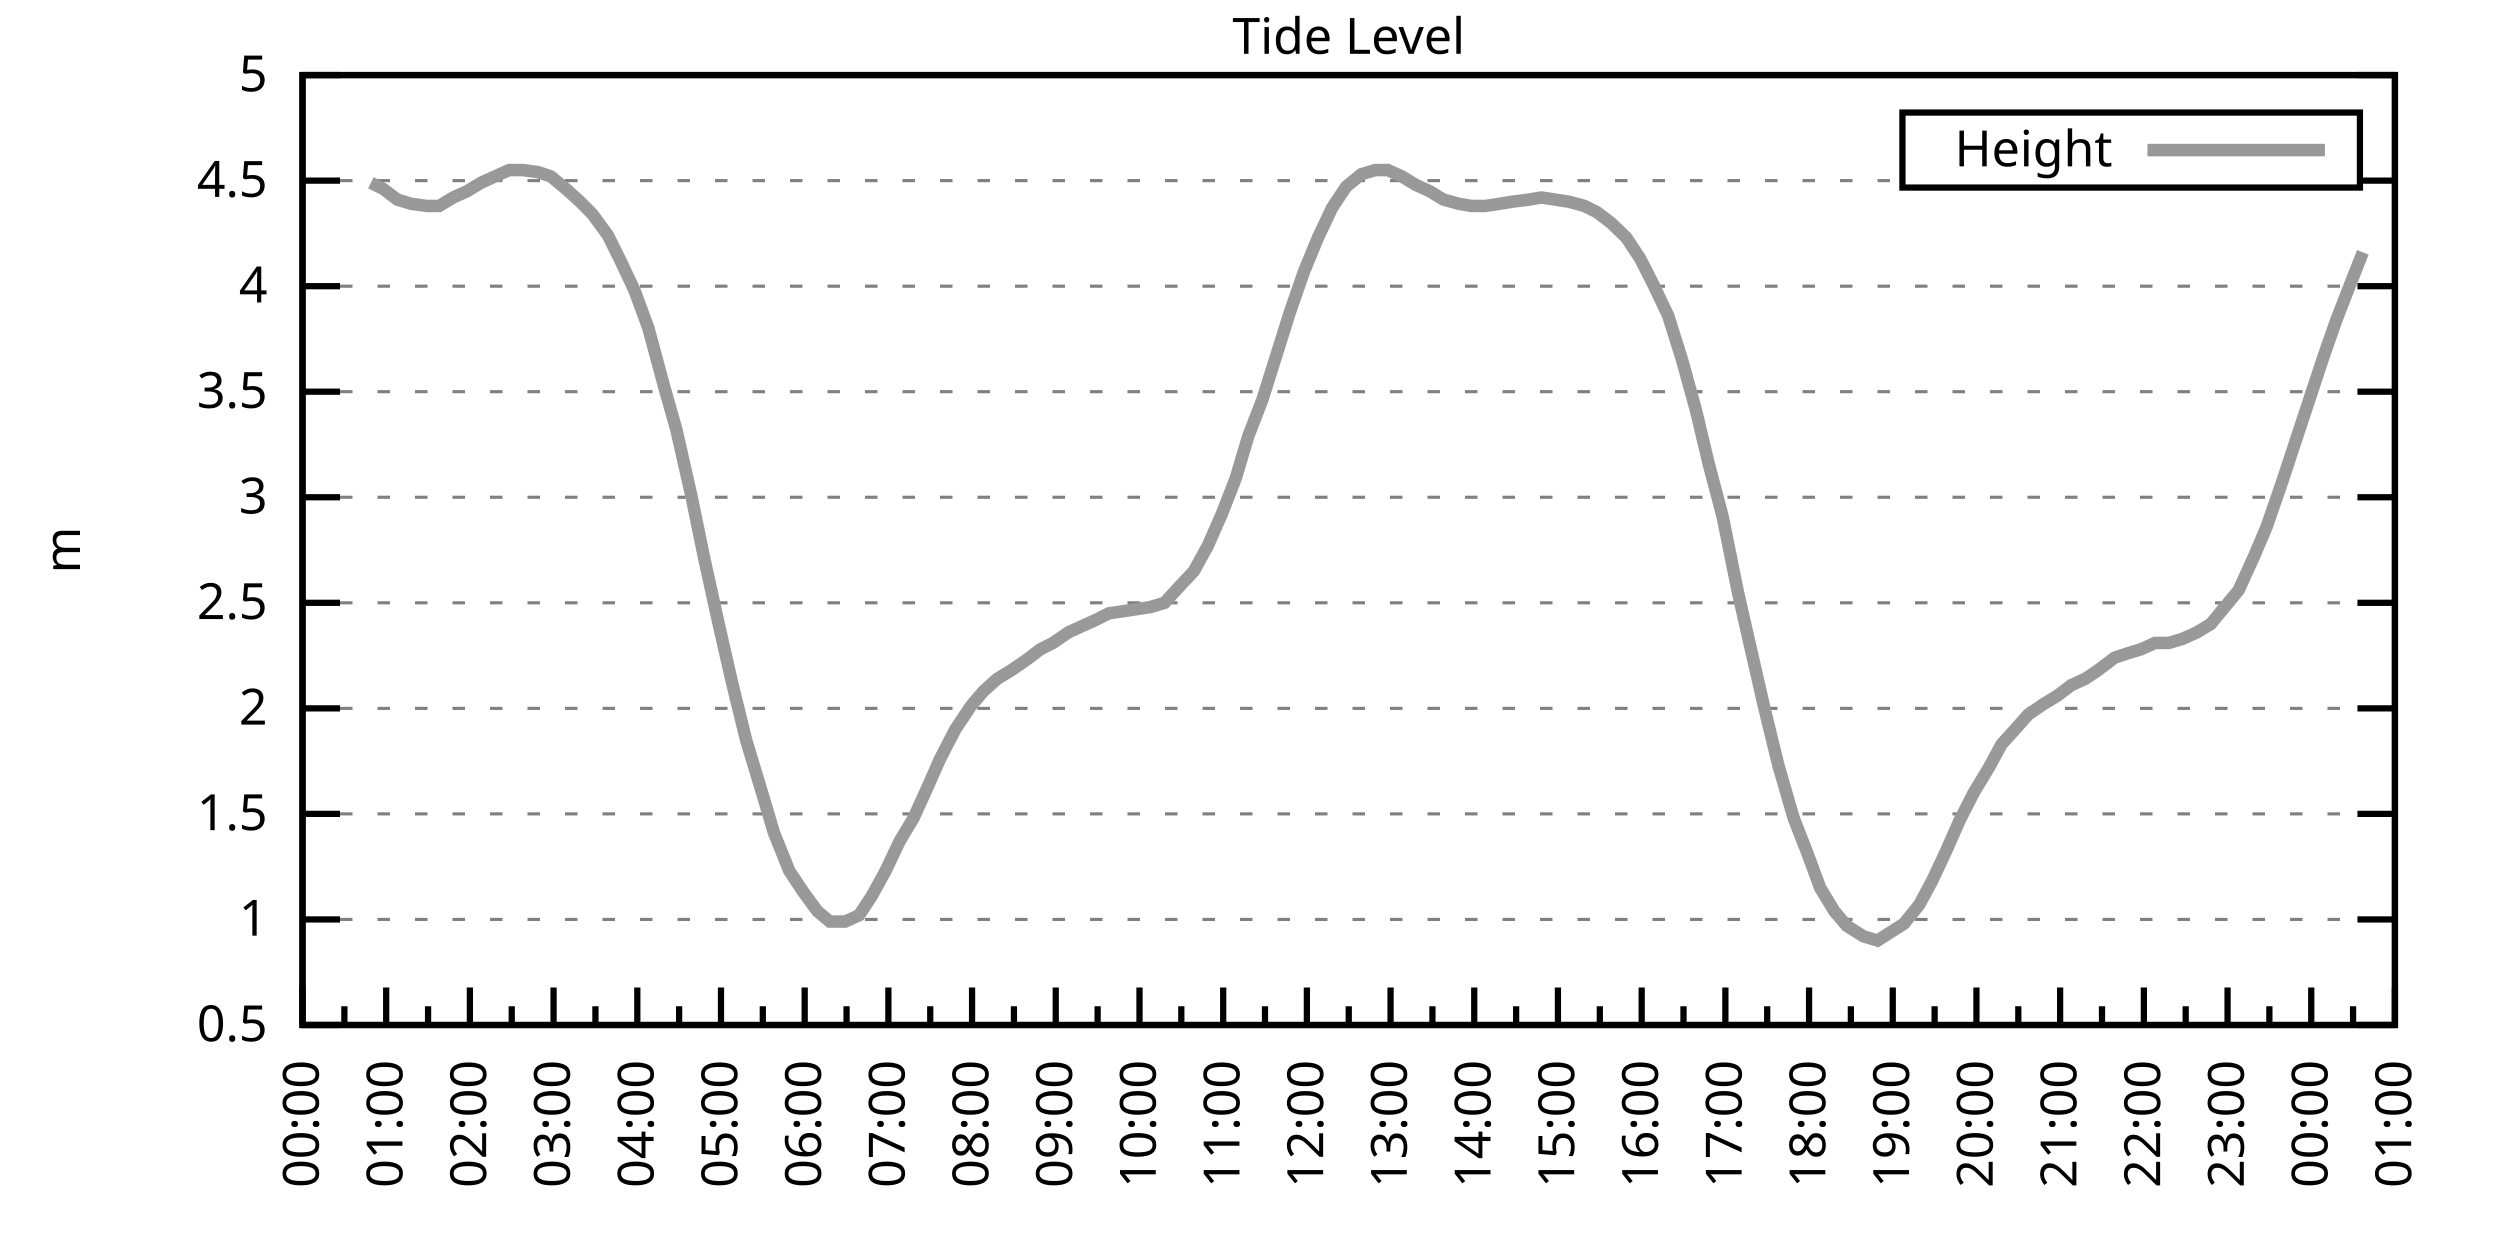
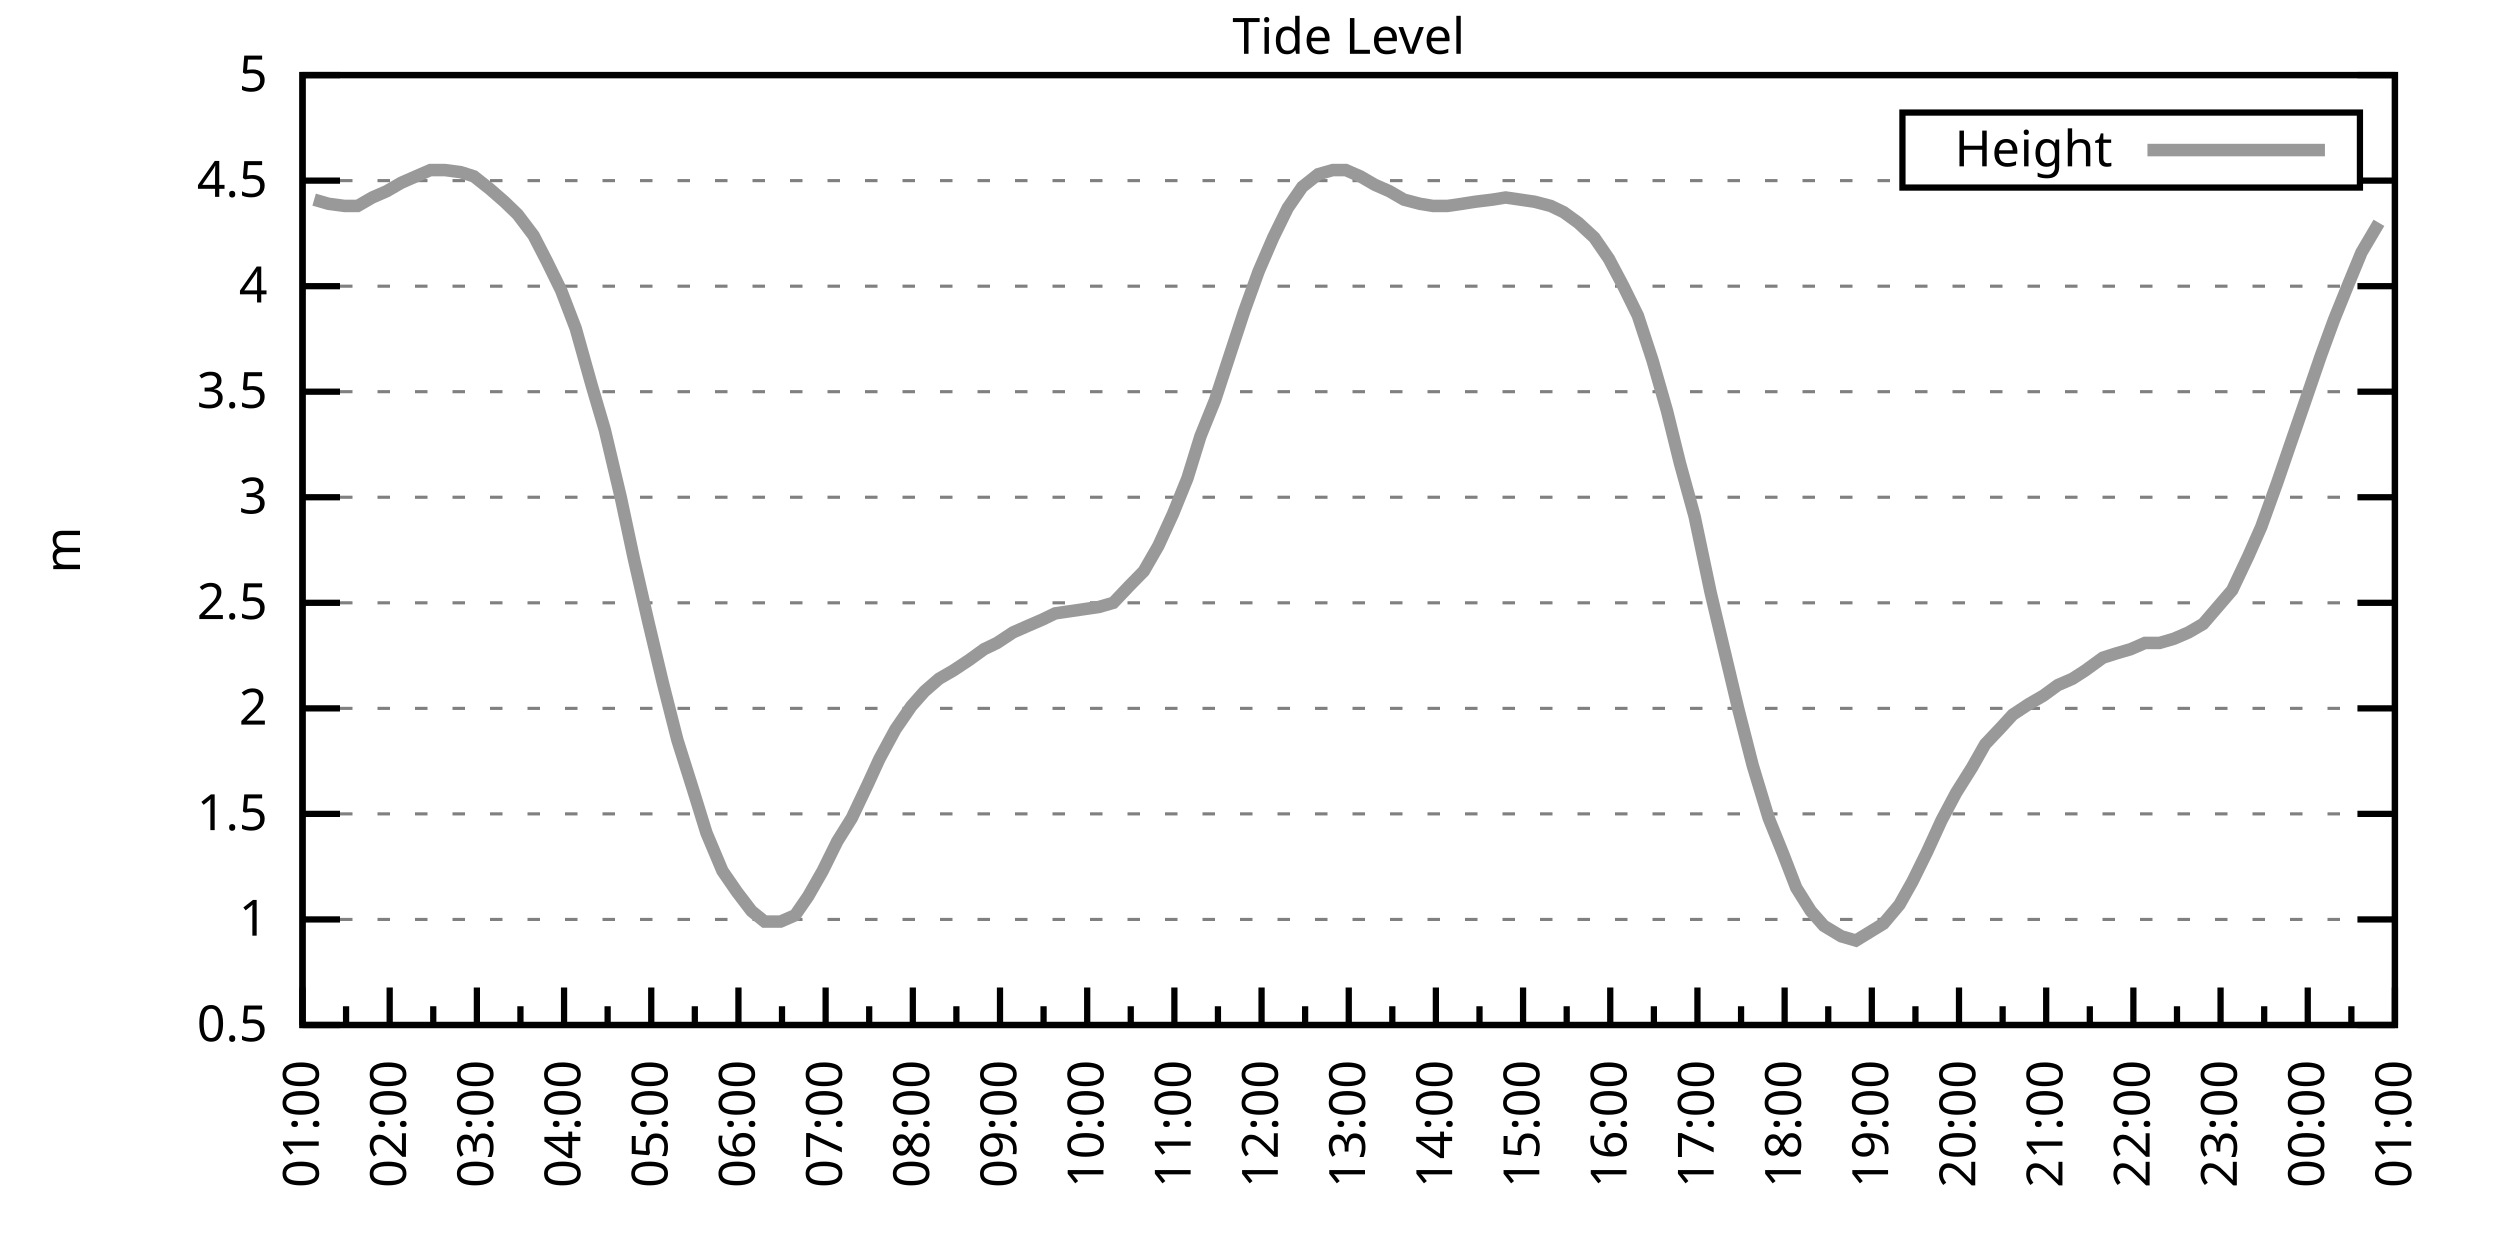
<svg xmlns="http://www.w3.org/2000/svg" xmlns:xlink="http://www.w3.org/1999/xlink" width="400" height="200" viewBox="0 0 400 200">
  <g id="gnuplot_canvas">
    <rect x="0" y="0" width="400" height="200" fill="none" />
    <defs>
      <circle id="gpDot" r="0.5" stroke-width="0.5" stroke="currentColor" />
      <path id="gpPt0" stroke-width="0.333" stroke="currentColor" d="M-1,0 h2 M0,-1 v2" />
      <path id="gpPt1" stroke-width="0.333" stroke="currentColor" d="M-1,-1 L1,1 M1,-1 L-1,1" />
      <path id="gpPt2" stroke-width="0.333" stroke="currentColor" d="M-1,0 L1,0 M0,-1 L0,1 M-1,-1 L1,1 M-1,1 L1,-1" />
      <rect id="gpPt3" stroke-width="0.333" stroke="currentColor" x="-1" y="-1" width="2" height="2" />
      <rect id="gpPt4" stroke-width="0.333" stroke="currentColor" fill="currentColor" x="-1" y="-1" width="2" height="2" />
      <circle id="gpPt5" stroke-width="0.333" stroke="currentColor" cx="0" cy="0" r="1" />
      <use xlink:href="#gpPt5" id="gpPt6" fill="currentColor" stroke="none" />
      <path id="gpPt7" stroke-width="0.333" stroke="currentColor" d="M0,-1.33 L-1.33,0.67 L1.33,0.67 z" />
      <use xlink:href="#gpPt7" id="gpPt8" fill="currentColor" stroke="none" />
      <use xlink:href="#gpPt7" id="gpPt9" stroke="currentColor" transform="rotate(180)" />
      <use xlink:href="#gpPt9" id="gpPt10" fill="currentColor" stroke="none" />
      <use xlink:href="#gpPt3" id="gpPt11" stroke="currentColor" transform="rotate(45)" />
      <use xlink:href="#gpPt11" id="gpPt12" fill="currentColor" stroke="none" />
      <path id="gpPt13" stroke-width="0.333" stroke="currentColor" d="M0,1.330 L1.265,0.411 L0.782,-1.067 L-0.782,-1.076 L-1.265,0.411 z" />
      <use xlink:href="#gpPt13" id="gpPt14" fill="currentColor" stroke="none" />
      <filter id="textbox" filterUnits="objectBoundingBox" x="0" y="0" height="1" width="1">
        <feFlood flood-color="white" flood-opacity="1" result="bgnd" />
        <feComposite in="SourceGraphic" in2="bgnd" operator="atop" />
      </filter>
      <filter id="greybox" filterUnits="objectBoundingBox" x="0" y="0" height="1" width="1">
        <feFlood flood-color="lightgrey" flood-opacity="1" result="grey" />
        <feComposite in="SourceGraphic" in2="grey" operator="atop" />
      </filter>
    </defs>
    <g fill="none" color="white" stroke="currentColor" stroke-width="1.00" stroke-linecap="butt" stroke-linejoin="miter">
</g>
    <g fill="none" color="black" stroke="currentColor" stroke-width="1.00" stroke-linecap="butt" stroke-linejoin="miter">
      <g stroke="none" shape-rendering="crispEdges">
        <polygon fill="rgb(255, 255, 255)" points="48.40,164.00 383.18,164.00 383.18,12.02 48.40,12.02 " />
      </g>
    </g>
    <g fill="none" color="black" stroke="currentColor" stroke-width="1.00" stroke-linecap="butt" stroke-linejoin="miter">
</g>
    <g fill="none" color="black" stroke="black" stroke-width="0.50" stroke-linecap="butt" stroke-linejoin="miter">
</g>
    <g fill="none" color="gray" stroke="currentColor" stroke-width="0.50" stroke-linecap="butt" stroke-linejoin="miter">
      <path stroke="gray" stroke-dasharray="2,4" class="gridline" d="M48.40,164.00 L383.19,164.00  " />
    </g>
    <g fill="none" color="gray" stroke="gray" stroke-width="1.00" stroke-linecap="butt" stroke-linejoin="miter">
</g>
    <g fill="none" color="black" stroke="currentColor" stroke-width="1.00" stroke-linecap="butt" stroke-linejoin="miter">
      <path stroke="black" d="M48.40,164.00 L54.40,164.00 M383.19,164.00 L377.19,164.00  " />
      <g transform="translate(42.80,166.60)" stroke="none" fill="black" font-family="Sans" font-size="8.00" text-anchor="end">
        <text>
          <tspan font-family="Sans"> 0.5</tspan>
        </text>
      </g>
    </g>
    <g fill="none" color="black" stroke="currentColor" stroke-width="1.00" stroke-linecap="butt" stroke-linejoin="miter">
</g>
    <g fill="none" color="black" stroke="black" stroke-width="0.50" stroke-linecap="butt" stroke-linejoin="miter">
</g>
    <g fill="none" color="gray" stroke="currentColor" stroke-width="0.50" stroke-linecap="butt" stroke-linejoin="miter">
      <path stroke="gray" stroke-dasharray="2,4" class="gridline" d="M48.40,147.11 L383.19,147.11  " />
    </g>
    <g fill="none" color="gray" stroke="gray" stroke-width="1.00" stroke-linecap="butt" stroke-linejoin="miter">
</g>
    <g fill="none" color="black" stroke="currentColor" stroke-width="1.00" stroke-linecap="butt" stroke-linejoin="miter">
      <path stroke="black" d="M48.40,147.11 L54.40,147.11 M383.19,147.11 L377.19,147.11  " />
      <g transform="translate(42.80,149.71)" stroke="none" fill="black" font-family="Sans" font-size="8.00" text-anchor="end">
        <text>
          <tspan font-family="Sans"> 1</tspan>
        </text>
      </g>
    </g>
    <g fill="none" color="black" stroke="currentColor" stroke-width="1.00" stroke-linecap="butt" stroke-linejoin="miter">
</g>
    <g fill="none" color="black" stroke="black" stroke-width="0.50" stroke-linecap="butt" stroke-linejoin="miter">
</g>
    <g fill="none" color="gray" stroke="currentColor" stroke-width="0.50" stroke-linecap="butt" stroke-linejoin="miter">
      <path stroke="gray" stroke-dasharray="2,4" class="gridline" d="M48.40,130.22 L383.19,130.22  " />
    </g>
    <g fill="none" color="gray" stroke="gray" stroke-width="1.00" stroke-linecap="butt" stroke-linejoin="miter">
</g>
    <g fill="none" color="black" stroke="currentColor" stroke-width="1.00" stroke-linecap="butt" stroke-linejoin="miter">
      <path stroke="black" d="M48.40,130.22 L54.40,130.22 M383.19,130.22 L377.19,130.22  " />
      <g transform="translate(42.80,132.82)" stroke="none" fill="black" font-family="Sans" font-size="8.00" text-anchor="end">
        <text>
          <tspan font-family="Sans"> 1.5</tspan>
        </text>
      </g>
    </g>
    <g fill="none" color="black" stroke="currentColor" stroke-width="1.00" stroke-linecap="butt" stroke-linejoin="miter">
</g>
    <g fill="none" color="black" stroke="black" stroke-width="0.50" stroke-linecap="butt" stroke-linejoin="miter">
</g>
    <g fill="none" color="gray" stroke="currentColor" stroke-width="0.50" stroke-linecap="butt" stroke-linejoin="miter">
      <path stroke="gray" stroke-dasharray="2,4" class="gridline" d="M48.40,113.34 L383.19,113.34  " />
    </g>
    <g fill="none" color="gray" stroke="gray" stroke-width="1.00" stroke-linecap="butt" stroke-linejoin="miter">
</g>
    <g fill="none" color="black" stroke="currentColor" stroke-width="1.00" stroke-linecap="butt" stroke-linejoin="miter">
      <path stroke="black" d="M48.40,113.34 L54.40,113.34 M383.19,113.34 L377.19,113.34  " />
      <g transform="translate(42.80,115.94)" stroke="none" fill="black" font-family="Sans" font-size="8.00" text-anchor="end">
        <text>
          <tspan font-family="Sans"> 2</tspan>
        </text>
      </g>
    </g>
    <g fill="none" color="black" stroke="currentColor" stroke-width="1.00" stroke-linecap="butt" stroke-linejoin="miter">
</g>
    <g fill="none" color="black" stroke="black" stroke-width="0.50" stroke-linecap="butt" stroke-linejoin="miter">
</g>
    <g fill="none" color="gray" stroke="currentColor" stroke-width="0.50" stroke-linecap="butt" stroke-linejoin="miter">
      <path stroke="gray" stroke-dasharray="2,4" class="gridline" d="M48.40,96.45 L383.19,96.45  " />
    </g>
    <g fill="none" color="gray" stroke="gray" stroke-width="1.00" stroke-linecap="butt" stroke-linejoin="miter">
</g>
    <g fill="none" color="black" stroke="currentColor" stroke-width="1.00" stroke-linecap="butt" stroke-linejoin="miter">
      <path stroke="black" d="M48.40,96.45 L54.40,96.45 M383.19,96.45 L377.19,96.45  " />
      <g transform="translate(42.80,99.05)" stroke="none" fill="black" font-family="Sans" font-size="8.00" text-anchor="end">
        <text>
          <tspan font-family="Sans"> 2.5</tspan>
        </text>
      </g>
    </g>
    <g fill="none" color="black" stroke="currentColor" stroke-width="1.00" stroke-linecap="butt" stroke-linejoin="miter">
</g>
    <g fill="none" color="black" stroke="black" stroke-width="0.50" stroke-linecap="butt" stroke-linejoin="miter">
</g>
    <g fill="none" color="gray" stroke="currentColor" stroke-width="0.50" stroke-linecap="butt" stroke-linejoin="miter">
      <path stroke="gray" stroke-dasharray="2,4" class="gridline" d="M48.40,79.56 L383.19,79.56  " />
    </g>
    <g fill="none" color="gray" stroke="gray" stroke-width="1.00" stroke-linecap="butt" stroke-linejoin="miter">
</g>
    <g fill="none" color="black" stroke="currentColor" stroke-width="1.00" stroke-linecap="butt" stroke-linejoin="miter">
      <path stroke="black" d="M48.40,79.56 L54.40,79.56 M383.19,79.56 L377.19,79.56  " />
      <g transform="translate(42.80,82.16)" stroke="none" fill="black" font-family="Sans" font-size="8.00" text-anchor="end">
        <text>
          <tspan font-family="Sans"> 3</tspan>
        </text>
      </g>
    </g>
    <g fill="none" color="black" stroke="currentColor" stroke-width="1.00" stroke-linecap="butt" stroke-linejoin="miter">
</g>
    <g fill="none" color="black" stroke="black" stroke-width="0.50" stroke-linecap="butt" stroke-linejoin="miter">
</g>
    <g fill="none" color="gray" stroke="currentColor" stroke-width="0.50" stroke-linecap="butt" stroke-linejoin="miter">
      <path stroke="gray" stroke-dasharray="2,4" class="gridline" d="M48.40,62.67 L383.19,62.67  " />
    </g>
    <g fill="none" color="gray" stroke="gray" stroke-width="1.00" stroke-linecap="butt" stroke-linejoin="miter">
</g>
    <g fill="none" color="black" stroke="currentColor" stroke-width="1.00" stroke-linecap="butt" stroke-linejoin="miter">
      <path stroke="black" d="M48.40,62.67 L54.40,62.67 M383.19,62.67 L377.19,62.67  " />
      <g transform="translate(42.80,65.27)" stroke="none" fill="black" font-family="Sans" font-size="8.00" text-anchor="end">
        <text>
          <tspan font-family="Sans"> 3.5</tspan>
        </text>
      </g>
    </g>
    <g fill="none" color="black" stroke="currentColor" stroke-width="1.00" stroke-linecap="butt" stroke-linejoin="miter">
</g>
    <g fill="none" color="black" stroke="black" stroke-width="0.50" stroke-linecap="butt" stroke-linejoin="miter">
</g>
    <g fill="none" color="gray" stroke="currentColor" stroke-width="0.50" stroke-linecap="butt" stroke-linejoin="miter">
      <path stroke="gray" stroke-dasharray="2,4" class="gridline" d="M48.40,45.79 L383.19,45.79  " />
    </g>
    <g fill="none" color="gray" stroke="gray" stroke-width="1.00" stroke-linecap="butt" stroke-linejoin="miter">
</g>
    <g fill="none" color="black" stroke="currentColor" stroke-width="1.00" stroke-linecap="butt" stroke-linejoin="miter">
      <path stroke="black" d="M48.40,45.79 L54.40,45.79 M383.19,45.79 L377.19,45.79  " />
      <g transform="translate(42.80,48.39)" stroke="none" fill="black" font-family="Sans" font-size="8.00" text-anchor="end">
        <text>
          <tspan font-family="Sans"> 4</tspan>
        </text>
      </g>
    </g>
    <g fill="none" color="black" stroke="currentColor" stroke-width="1.00" stroke-linecap="butt" stroke-linejoin="miter">
</g>
    <g fill="none" color="black" stroke="black" stroke-width="0.50" stroke-linecap="butt" stroke-linejoin="miter">
</g>
    <g fill="none" color="gray" stroke="currentColor" stroke-width="0.50" stroke-linecap="butt" stroke-linejoin="miter">
      <path stroke="gray" stroke-dasharray="2,4" class="gridline" d="M48.40,28.90 L304.39,28.90 M377.59,28.90 L383.19,28.90  " />
    </g>
    <g fill="none" color="gray" stroke="gray" stroke-width="1.00" stroke-linecap="butt" stroke-linejoin="miter">
</g>
    <g fill="none" color="black" stroke="currentColor" stroke-width="1.00" stroke-linecap="butt" stroke-linejoin="miter">
      <path stroke="black" d="M48.40,28.90 L54.40,28.90 M383.19,28.90 L377.19,28.90  " />
      <g transform="translate(42.80,31.50)" stroke="none" fill="black" font-family="Sans" font-size="8.00" text-anchor="end">
        <text>
          <tspan font-family="Sans"> 4.5</tspan>
        </text>
      </g>
    </g>
    <g fill="none" color="black" stroke="currentColor" stroke-width="1.00" stroke-linecap="butt" stroke-linejoin="miter">
</g>
    <g fill="none" color="black" stroke="black" stroke-width="0.50" stroke-linecap="butt" stroke-linejoin="miter">
</g>
    <g fill="none" color="gray" stroke="currentColor" stroke-width="0.50" stroke-linecap="butt" stroke-linejoin="miter">
      <path stroke="gray" stroke-dasharray="2,4" class="gridline" d="M48.40,12.01 L383.19,12.01  " />
    </g>
    <g fill="none" color="gray" stroke="gray" stroke-width="1.00" stroke-linecap="butt" stroke-linejoin="miter">
</g>
    <g fill="none" color="black" stroke="currentColor" stroke-width="1.00" stroke-linecap="butt" stroke-linejoin="miter">
      <path stroke="black" d="M48.40,12.01 L54.40,12.01 M383.19,12.01 L377.19,12.01  " />
      <g transform="translate(42.80,14.61)" stroke="none" fill="black" font-family="Sans" font-size="8.00" text-anchor="end">
        <text>
          <tspan font-family="Sans"> 5</tspan>
        </text>
      </g>
    </g>
    <g fill="none" color="black" stroke="currentColor" stroke-width="1.00" stroke-linecap="butt" stroke-linejoin="miter">
      <path stroke="black" d="M48.40,164.00 L48.40,158.00  " />
      <g transform="translate(51.00,169.60) rotate(270)" stroke="none" fill="black" font-family="Sans" font-size="8.00" text-anchor="end">
        <text>
+           <tspan font-family="Sans">01:00</tspan>
+         </text>
+       </g>
+     </g>
+     <g fill="none" color="black" stroke="currentColor" stroke-width="1.00" stroke-linecap="butt" stroke-linejoin="miter">
+       <path stroke="black" d="M55.37,164.00 L55.37,161.00 M62.35,164.00 L62.35,158.00  " />
+       <g transform="translate(64.95,169.60) rotate(270)" stroke="none" fill="black" font-family="Sans" font-size="8.00" text-anchor="end">
+         <text>
+           <tspan font-family="Sans">02:00</tspan>
+         </text>
+       </g>
+     </g>
+     <g fill="none" color="black" stroke="currentColor" stroke-width="1.00" stroke-linecap="butt" stroke-linejoin="miter">
+       <path stroke="black" d="M69.32,164.00 L69.32,161.00 M76.30,164.00 L76.30,158.00  " />
+       <g transform="translate(78.90,169.60) rotate(270)" stroke="none" fill="black" font-family="Sans" font-size="8.00" text-anchor="end">
+         <text>
+           <tspan font-family="Sans">03:00</tspan>
+         </text>
+       </g>
+     </g>
+     <g fill="none" color="black" stroke="currentColor" stroke-width="1.00" stroke-linecap="butt" stroke-linejoin="miter">
+       <path stroke="black" d="M83.27,164.00 L83.27,161.00 M90.25,164.00 L90.25,158.00  " />
+       <g transform="translate(92.85,169.60) rotate(270)" stroke="none" fill="black" font-family="Sans" font-size="8.00" text-anchor="end">
+         <text>
+           <tspan font-family="Sans">04:00</tspan>
+         </text>
+       </g>
+     </g>
+     <g fill="none" color="black" stroke="currentColor" stroke-width="1.00" stroke-linecap="butt" stroke-linejoin="miter">
+       <path stroke="black" d="M97.22,164.00 L97.22,161.00 M104.20,164.00 L104.20,158.00  " />
+       <g transform="translate(106.80,169.60) rotate(270)" stroke="none" fill="black" font-family="Sans" font-size="8.00" text-anchor="end">
+         <text>
+           <tspan font-family="Sans">05:00</tspan>
+         </text>
+       </g>
+     </g>
+     <g fill="none" color="black" stroke="currentColor" stroke-width="1.00" stroke-linecap="butt" stroke-linejoin="miter">
+       <path stroke="black" d="M111.17,164.00 L111.17,161.00 M118.15,164.00 L118.15,158.00  " />
+       <g transform="translate(120.75,169.60) rotate(270)" stroke="none" fill="black" font-family="Sans" font-size="8.00" text-anchor="end">
+         <text>
+           <tspan font-family="Sans">06:00</tspan>
+         </text>
+       </g>
+     </g>
+     <g fill="none" color="black" stroke="currentColor" stroke-width="1.00" stroke-linecap="butt" stroke-linejoin="miter">
+       <path stroke="black" d="M125.12,164.00 L125.12,161.00 M132.10,164.00 L132.10,158.00  " />
+       <g transform="translate(134.70,169.60) rotate(270)" stroke="none" fill="black" font-family="Sans" font-size="8.00" text-anchor="end">
+         <text>
+           <tspan font-family="Sans">07:00</tspan>
+         </text>
+       </g>
+     </g>
+     <g fill="none" color="black" stroke="currentColor" stroke-width="1.00" stroke-linecap="butt" stroke-linejoin="miter">
+       <path stroke="black" d="M139.07,164.00 L139.07,161.00 M146.05,164.00 L146.05,158.00  " />
+       <g transform="translate(148.65,169.60) rotate(270)" stroke="none" fill="black" font-family="Sans" font-size="8.00" text-anchor="end">
+         <text>
+           <tspan font-family="Sans">08:00</tspan>
+         </text>
+       </g>
+     </g>
+     <g fill="none" color="black" stroke="currentColor" stroke-width="1.00" stroke-linecap="butt" stroke-linejoin="miter">
+       <path stroke="black" d="M153.02,164.00 L153.02,161.00 M160.00,164.00 L160.00,158.00  " />
+       <g transform="translate(162.60,169.60) rotate(270)" stroke="none" fill="black" font-family="Sans" font-size="8.00" text-anchor="end">
+         <text>
+           <tspan font-family="Sans">09:00</tspan>
+         </text>
+       </g>
+     </g>
+     <g fill="none" color="black" stroke="currentColor" stroke-width="1.00" stroke-linecap="butt" stroke-linejoin="miter">
+       <path stroke="black" d="M166.97,164.00 L166.97,161.00 M173.95,164.00 L173.95,158.00  " />
+       <g transform="translate(176.55,169.60) rotate(270)" stroke="none" fill="black" font-family="Sans" font-size="8.00" text-anchor="end">
+         <text>
+           <tspan font-family="Sans">10:00</tspan>
+         </text>
+       </g>
+     </g>
+     <g fill="none" color="black" stroke="currentColor" stroke-width="1.00" stroke-linecap="butt" stroke-linejoin="miter">
+       <path stroke="black" d="M180.92,164.00 L180.92,161.00 M187.90,164.00 L187.90,158.00  " />
+       <g transform="translate(190.50,169.60) rotate(270)" stroke="none" fill="black" font-family="Sans" font-size="8.00" text-anchor="end">
+         <text>
+           <tspan font-family="Sans">11:00</tspan>
+         </text>
+       </g>
+     </g>
+     <g fill="none" color="black" stroke="currentColor" stroke-width="1.00" stroke-linecap="butt" stroke-linejoin="miter">
+       <path stroke="black" d="M194.87,164.00 L194.87,161.00 M201.85,164.00 L201.85,158.00  " />
+       <g transform="translate(204.45,169.60) rotate(270)" stroke="none" fill="black" font-family="Sans" font-size="8.00" text-anchor="end">
+         <text>
+           <tspan font-family="Sans">12:00</tspan>
+         </text>
+       </g>
+     </g>
+     <g fill="none" color="black" stroke="currentColor" stroke-width="1.00" stroke-linecap="butt" stroke-linejoin="miter">
+       <path stroke="black" d="M208.82,164.00 L208.82,161.00 M215.80,164.00 L215.80,158.00  " />
+       <g transform="translate(218.40,169.60) rotate(270)" stroke="none" fill="black" font-family="Sans" font-size="8.00" text-anchor="end">
+         <text>
+           <tspan font-family="Sans">13:00</tspan>
+         </text>
+       </g>
+     </g>
+     <g fill="none" color="black" stroke="currentColor" stroke-width="1.00" stroke-linecap="butt" stroke-linejoin="miter">
+       <path stroke="black" d="M222.77,164.00 L222.77,161.00 M229.74,164.00 L229.74,158.00  " />
+       <g transform="translate(232.34,169.60) rotate(270)" stroke="none" fill="black" font-family="Sans" font-size="8.00" text-anchor="end">
+         <text>
+           <tspan font-family="Sans">14:00</tspan>
+         </text>
+       </g>
+     </g>
+     <g fill="none" color="black" stroke="currentColor" stroke-width="1.00" stroke-linecap="butt" stroke-linejoin="miter">
+       <path stroke="black" d="M236.72,164.00 L236.72,161.00 M243.69,164.00 L243.69,158.00  " />
+       <g transform="translate(246.29,169.60) rotate(270)" stroke="none" fill="black" font-family="Sans" font-size="8.00" text-anchor="end">
+         <text>
+           <tspan font-family="Sans">15:00</tspan>
+         </text>
+       </g>
+     </g>
+     <g fill="none" color="black" stroke="currentColor" stroke-width="1.00" stroke-linecap="butt" stroke-linejoin="miter">
+       <path stroke="black" d="M250.67,164.00 L250.67,161.00 M257.64,164.00 L257.64,158.00  " />
+       <g transform="translate(260.24,169.60) rotate(270)" stroke="none" fill="black" font-family="Sans" font-size="8.00" text-anchor="end">
+         <text>
+           <tspan font-family="Sans">16:00</tspan>
+         </text>
+       </g>
+     </g>
+     <g fill="none" color="black" stroke="currentColor" stroke-width="1.00" stroke-linecap="butt" stroke-linejoin="miter">
+       <path stroke="black" d="M264.62,164.00 L264.62,161.00 M271.59,164.00 L271.59,158.00  " />
+       <g transform="translate(274.19,169.60) rotate(270)" stroke="none" fill="black" font-family="Sans" font-size="8.00" text-anchor="end">
+         <text>
+           <tspan font-family="Sans">17:00</tspan>
+         </text>
+       </g>
+     </g>
+     <g fill="none" color="black" stroke="currentColor" stroke-width="1.00" stroke-linecap="butt" stroke-linejoin="miter">
+       <path stroke="black" d="M278.57,164.00 L278.57,161.00 M285.54,164.00 L285.54,158.00  " />
+       <g transform="translate(288.14,169.60) rotate(270)" stroke="none" fill="black" font-family="Sans" font-size="8.00" text-anchor="end">
+         <text>
+           <tspan font-family="Sans">18:00</tspan>
+         </text>
+       </g>
+     </g>
+     <g fill="none" color="black" stroke="currentColor" stroke-width="1.00" stroke-linecap="butt" stroke-linejoin="miter">
+       <path stroke="black" d="M292.52,164.00 L292.52,161.00 M299.49,164.00 L299.49,158.00  " />
+       <g transform="translate(302.09,169.60) rotate(270)" stroke="none" fill="black" font-family="Sans" font-size="8.00" text-anchor="end">
+         <text>
+           <tspan font-family="Sans">19:00</tspan>
+         </text>
+       </g>
+     </g>
+     <g fill="none" color="black" stroke="currentColor" stroke-width="1.00" stroke-linecap="butt" stroke-linejoin="miter">
+       <path stroke="black" d="M306.47,164.00 L306.47,161.00 M313.44,164.00 L313.44,158.00  " />
+       <g transform="translate(316.04,169.60) rotate(270)" stroke="none" fill="black" font-family="Sans" font-size="8.00" text-anchor="end">
+         <text>
+           <tspan font-family="Sans">20:00</tspan>
+         </text>
+       </g>
+     </g>
+     <g fill="none" color="black" stroke="currentColor" stroke-width="1.00" stroke-linecap="butt" stroke-linejoin="miter">
+       <path stroke="black" d="M320.42,164.00 L320.42,161.00 M327.39,164.00 L327.39,158.00  " />
+       <g transform="translate(329.99,169.60) rotate(270)" stroke="none" fill="black" font-family="Sans" font-size="8.00" text-anchor="end">
+         <text>
+           <tspan font-family="Sans">21:00</tspan>
+         </text>
+       </g>
+     </g>
+     <g fill="none" color="black" stroke="currentColor" stroke-width="1.00" stroke-linecap="butt" stroke-linejoin="miter">
+       <path stroke="black" d="M334.37,164.00 L334.37,161.00 M341.34,164.00 L341.34,158.00  " />
+       <g transform="translate(343.94,169.60) rotate(270)" stroke="none" fill="black" font-family="Sans" font-size="8.00" text-anchor="end">
+         <text>
+           <tspan font-family="Sans">22:00</tspan>
+         </text>
+       </g>
+     </g>
+     <g fill="none" color="black" stroke="currentColor" stroke-width="1.00" stroke-linecap="butt" stroke-linejoin="miter">
+       <path stroke="black" d="M348.32,164.00 L348.32,161.00 M355.29,164.00 L355.29,158.00  " />
+       <g transform="translate(357.89,169.60) rotate(270)" stroke="none" fill="black" font-family="Sans" font-size="8.00" text-anchor="end">
+         <text>
+           <tspan font-family="Sans">23:00</tspan>
+         </text>
+       </g>
+     </g>
+     <g fill="none" color="black" stroke="currentColor" stroke-width="1.00" stroke-linecap="butt" stroke-linejoin="miter">
+       <path stroke="black" d="M362.27,164.00 L362.27,161.00 M369.24,164.00 L369.24,158.00  " />
+       <g transform="translate(371.84,169.60) rotate(270)" stroke="none" fill="black" font-family="Sans" font-size="8.00" text-anchor="end">
+         <text>
          <tspan font-family="Sans">00:00</tspan>
        </text>
      </g>
    </g>
    <g fill="none" color="black" stroke="currentColor" stroke-width="1.00" stroke-linecap="butt" stroke-linejoin="miter">
-       <path stroke="black" d="M55.10,164.00 L55.10,161.00 M61.79,164.00 L61.79,158.00  " />
-       <g transform="translate(64.39,169.60) rotate(270)" stroke="none" fill="black" font-family="Sans" font-size="8.00" text-anchor="end">
-         <text>
-           <tspan font-family="Sans">01:00</tspan>
-         </text>
-       </g>
-     </g>
-     <g fill="none" color="black" stroke="currentColor" stroke-width="1.00" stroke-linecap="butt" stroke-linejoin="miter">
-       <path stroke="black" d="M68.49,164.00 L68.49,161.00 M75.18,164.00 L75.18,158.00  " />
-       <g transform="translate(77.78,169.60) rotate(270)" stroke="none" fill="black" font-family="Sans" font-size="8.00" text-anchor="end">
-         <text>
-           <tspan font-family="Sans">02:00</tspan>
-         </text>
-       </g>
-     </g>
-     <g fill="none" color="black" stroke="currentColor" stroke-width="1.00" stroke-linecap="butt" stroke-linejoin="miter">
-       <path stroke="black" d="M81.88,164.00 L81.88,161.00 M88.57,164.00 L88.57,158.00  " />
-       <g transform="translate(91.17,169.60) rotate(270)" stroke="none" fill="black" font-family="Sans" font-size="8.00" text-anchor="end">
-         <text>
-           <tspan font-family="Sans">03:00</tspan>
-         </text>
-       </g>
-     </g>
-     <g fill="none" color="black" stroke="currentColor" stroke-width="1.00" stroke-linecap="butt" stroke-linejoin="miter">
-       <path stroke="black" d="M95.27,164.00 L95.27,161.00 M101.97,164.00 L101.97,158.00  " />
-       <g transform="translate(104.57,169.60) rotate(270)" stroke="none" fill="black" font-family="Sans" font-size="8.00" text-anchor="end">
-         <text>
-           <tspan font-family="Sans">04:00</tspan>
-         </text>
-       </g>
-     </g>
-     <g fill="none" color="black" stroke="currentColor" stroke-width="1.00" stroke-linecap="butt" stroke-linejoin="miter">
-       <path stroke="black" d="M108.66,164.00 L108.66,161.00 M115.36,164.00 L115.36,158.00  " />
-       <g transform="translate(117.96,169.60) rotate(270)" stroke="none" fill="black" font-family="Sans" font-size="8.00" text-anchor="end">
-         <text>
-           <tspan font-family="Sans">05:00</tspan>
-         </text>
-       </g>
-     </g>
-     <g fill="none" color="black" stroke="currentColor" stroke-width="1.00" stroke-linecap="butt" stroke-linejoin="miter">
-       <path stroke="black" d="M122.05,164.00 L122.05,161.00 M128.75,164.00 L128.75,158.00  " />
-       <g transform="translate(131.35,169.60) rotate(270)" stroke="none" fill="black" font-family="Sans" font-size="8.00" text-anchor="end">
-         <text>
-           <tspan font-family="Sans">06:00</tspan>
-         </text>
-       </g>
-     </g>
-     <g fill="none" color="black" stroke="currentColor" stroke-width="1.00" stroke-linecap="butt" stroke-linejoin="miter">
-       <path stroke="black" d="M135.45,164.00 L135.45,161.00 M142.14,164.00 L142.14,158.00  " />
-       <g transform="translate(144.74,169.60) rotate(270)" stroke="none" fill="black" font-family="Sans" font-size="8.00" text-anchor="end">
-         <text>
-           <tspan font-family="Sans">07:00</tspan>
-         </text>
-       </g>
-     </g>
-     <g fill="none" color="black" stroke="currentColor" stroke-width="1.00" stroke-linecap="butt" stroke-linejoin="miter">
-       <path stroke="black" d="M148.84,164.00 L148.84,161.00 M155.53,164.00 L155.53,158.00  " />
-       <g transform="translate(158.13,169.60) rotate(270)" stroke="none" fill="black" font-family="Sans" font-size="8.00" text-anchor="end">
-         <text>
-           <tspan font-family="Sans">08:00</tspan>
-         </text>
-       </g>
-     </g>
-     <g fill="none" color="black" stroke="currentColor" stroke-width="1.00" stroke-linecap="butt" stroke-linejoin="miter">
-       <path stroke="black" d="M162.23,164.00 L162.23,161.00 M168.92,164.00 L168.92,158.00  " />
-       <g transform="translate(171.52,169.60) rotate(270)" stroke="none" fill="black" font-family="Sans" font-size="8.00" text-anchor="end">
-         <text>
-           <tspan font-family="Sans">09:00</tspan>
-         </text>
-       </g>
-     </g>
-     <g fill="none" color="black" stroke="currentColor" stroke-width="1.00" stroke-linecap="butt" stroke-linejoin="miter">
-       <path stroke="black" d="M175.62,164.00 L175.62,161.00 M182.32,164.00 L182.32,158.00  " />
-       <g transform="translate(184.92,169.60) rotate(270)" stroke="none" fill="black" font-family="Sans" font-size="8.00" text-anchor="end">
-         <text>
-           <tspan font-family="Sans">10:00</tspan>
-         </text>
-       </g>
-     </g>
-     <g fill="none" color="black" stroke="currentColor" stroke-width="1.00" stroke-linecap="butt" stroke-linejoin="miter">
-       <path stroke="black" d="M189.01,164.00 L189.01,161.00 M195.71,164.00 L195.71,158.00  " />
-       <g transform="translate(198.31,169.60) rotate(270)" stroke="none" fill="black" font-family="Sans" font-size="8.00" text-anchor="end">
-         <text>
-           <tspan font-family="Sans">11:00</tspan>
-         </text>
-       </g>
-     </g>
-     <g fill="none" color="black" stroke="currentColor" stroke-width="1.00" stroke-linecap="butt" stroke-linejoin="miter">
-       <path stroke="black" d="M202.40,164.00 L202.40,161.00 M209.10,164.00 L209.10,158.00  " />
-       <g transform="translate(211.70,169.60) rotate(270)" stroke="none" fill="black" font-family="Sans" font-size="8.00" text-anchor="end">
-         <text>
-           <tspan font-family="Sans">12:00</tspan>
-         </text>
-       </g>
-     </g>
-     <g fill="none" color="black" stroke="currentColor" stroke-width="1.00" stroke-linecap="butt" stroke-linejoin="miter">
-       <path stroke="black" d="M215.80,164.00 L215.80,161.00 M222.49,164.00 L222.49,158.00  " />
-       <g transform="translate(225.09,169.60) rotate(270)" stroke="none" fill="black" font-family="Sans" font-size="8.00" text-anchor="end">
-         <text>
-           <tspan font-family="Sans">13:00</tspan>
-         </text>
-       </g>
-     </g>
-     <g fill="none" color="black" stroke="currentColor" stroke-width="1.00" stroke-linecap="butt" stroke-linejoin="miter">
-       <path stroke="black" d="M229.19,164.00 L229.19,161.00 M235.88,164.00 L235.88,158.00  " />
-       <g transform="translate(238.48,169.60) rotate(270)" stroke="none" fill="black" font-family="Sans" font-size="8.00" text-anchor="end">
-         <text>
-           <tspan font-family="Sans">14:00</tspan>
-         </text>
-       </g>
-     </g>
-     <g fill="none" color="black" stroke="currentColor" stroke-width="1.00" stroke-linecap="butt" stroke-linejoin="miter">
-       <path stroke="black" d="M242.58,164.00 L242.58,161.00 M249.27,164.00 L249.27,158.00  " />
-       <g transform="translate(251.87,169.60) rotate(270)" stroke="none" fill="black" font-family="Sans" font-size="8.00" text-anchor="end">
-         <text>
-           <tspan font-family="Sans">15:00</tspan>
-         </text>
-       </g>
-     </g>
-     <g fill="none" color="black" stroke="currentColor" stroke-width="1.00" stroke-linecap="butt" stroke-linejoin="miter">
-       <path stroke="black" d="M255.97,164.00 L255.97,161.00 M262.67,164.00 L262.67,158.00  " />
-       <g transform="translate(265.27,169.60) rotate(270)" stroke="none" fill="black" font-family="Sans" font-size="8.00" text-anchor="end">
-         <text>
-           <tspan font-family="Sans">16:00</tspan>
-         </text>
-       </g>
-     </g>
-     <g fill="none" color="black" stroke="currentColor" stroke-width="1.00" stroke-linecap="butt" stroke-linejoin="miter">
-       <path stroke="black" d="M269.36,164.00 L269.36,161.00 M276.06,164.00 L276.06,158.00  " />
-       <g transform="translate(278.66,169.60) rotate(270)" stroke="none" fill="black" font-family="Sans" font-size="8.00" text-anchor="end">
-         <text>
-           <tspan font-family="Sans">17:00</tspan>
-         </text>
-       </g>
-     </g>
-     <g fill="none" color="black" stroke="currentColor" stroke-width="1.00" stroke-linecap="butt" stroke-linejoin="miter">
-       <path stroke="black" d="M282.75,164.00 L282.75,161.00 M289.45,164.00 L289.45,158.00  " />
-       <g transform="translate(292.05,169.60) rotate(270)" stroke="none" fill="black" font-family="Sans" font-size="8.00" text-anchor="end">
-         <text>
-           <tspan font-family="Sans">18:00</tspan>
-         </text>
-       </g>
-     </g>
-     <g fill="none" color="black" stroke="currentColor" stroke-width="1.00" stroke-linecap="butt" stroke-linejoin="miter">
-       <path stroke="black" d="M296.14,164.00 L296.14,161.00 M302.84,164.00 L302.84,158.00  " />
-       <g transform="translate(305.44,169.60) rotate(270)" stroke="none" fill="black" font-family="Sans" font-size="8.00" text-anchor="end">
-         <text>
-           <tspan font-family="Sans">19:00</tspan>
-         </text>
-       </g>
-     </g>
-     <g fill="none" color="black" stroke="currentColor" stroke-width="1.00" stroke-linecap="butt" stroke-linejoin="miter">
-       <path stroke="black" d="M309.54,164.00 L309.54,161.00 M316.23,164.00 L316.23,158.00  " />
-       <g transform="translate(318.83,169.60) rotate(270)" stroke="none" fill="black" font-family="Sans" font-size="8.00" text-anchor="end">
-         <text>
-           <tspan font-family="Sans">20:00</tspan>
-         </text>
-       </g>
-     </g>
-     <g fill="none" color="black" stroke="currentColor" stroke-width="1.00" stroke-linecap="butt" stroke-linejoin="miter">
-       <path stroke="black" d="M322.93,164.00 L322.93,161.00 M329.62,164.00 L329.62,158.00  " />
-       <g transform="translate(332.22,169.60) rotate(270)" stroke="none" fill="black" font-family="Sans" font-size="8.00" text-anchor="end">
-         <text>
-           <tspan font-family="Sans">21:00</tspan>
-         </text>
-       </g>
-     </g>
-     <g fill="none" color="black" stroke="currentColor" stroke-width="1.00" stroke-linecap="butt" stroke-linejoin="miter">
-       <path stroke="black" d="M336.32,164.00 L336.32,161.00 M343.02,164.00 L343.02,158.00  " />
-       <g transform="translate(345.62,169.60) rotate(270)" stroke="none" fill="black" font-family="Sans" font-size="8.00" text-anchor="end">
-         <text>
-           <tspan font-family="Sans">22:00</tspan>
-         </text>
-       </g>
-     </g>
-     <g fill="none" color="black" stroke="currentColor" stroke-width="1.00" stroke-linecap="butt" stroke-linejoin="miter">
-       <path stroke="black" d="M349.71,164.00 L349.71,161.00 M356.41,164.00 L356.41,158.00  " />
-       <g transform="translate(359.01,169.60) rotate(270)" stroke="none" fill="black" font-family="Sans" font-size="8.00" text-anchor="end">
-         <text>
-           <tspan font-family="Sans">23:00</tspan>
-         </text>
-       </g>
-     </g>
-     <g fill="none" color="black" stroke="currentColor" stroke-width="1.00" stroke-linecap="butt" stroke-linejoin="miter">
-       <path stroke="black" d="M363.10,164.00 L363.10,161.00 M369.80,164.00 L369.80,158.00  " />
-       <g transform="translate(372.40,169.60) rotate(270)" stroke="none" fill="black" font-family="Sans" font-size="8.00" text-anchor="end">
-         <text>
-           <tspan font-family="Sans">00:00</tspan>
-         </text>
-       </g>
-     </g>
-     <g fill="none" color="black" stroke="currentColor" stroke-width="1.00" stroke-linecap="butt" stroke-linejoin="miter">
-       <path stroke="black" d="M376.49,164.00 L376.49,161.00 M383.19,164.00 L383.19,158.00  " />
+       <path stroke="black" d="M376.22,164.00 L376.22,161.00 M383.19,164.00 L383.19,158.00  " />
      <g transform="translate(385.79,169.60) rotate(270)" stroke="none" fill="black" font-family="Sans" font-size="8.00" text-anchor="end">
        <text>
          <tspan font-family="Sans">01:00</tspan>
        </text>
      </g>
    </g>
    <g fill="none" color="black" stroke="currentColor" stroke-width="1.00" stroke-linecap="butt" stroke-linejoin="miter">
</g>
    <g fill="none" color="black" stroke="currentColor" stroke-width="1.00" stroke-linecap="butt" stroke-linejoin="miter">
      <path stroke="black" d="M48.40,12.01 L48.40,164.00 L383.19,164.00 L383.19,12.01 L48.40,12.01 Z  " />
    </g>
    <g fill="none" color="black" stroke="currentColor" stroke-width="1.00" stroke-linecap="butt" stroke-linejoin="miter">
      <g transform="translate(12.80,88.01) rotate(270)" stroke="none" fill="black" font-family="Sans" font-size="8.00" text-anchor="middle">
        <text>
          <tspan font-family="Sans">m</tspan>
        </text>
      </g>
    </g>
    <g fill="none" color="black" stroke="currentColor" stroke-width="1.00" stroke-linecap="butt" stroke-linejoin="miter">
</g>
    <g fill="none" color="black" stroke="currentColor" stroke-width="1.00" stroke-linecap="butt" stroke-linejoin="miter">
      <path stroke="black" d="M304.39,30.01 L304.39,18.01 L377.59,18.01 L377.59,30.01 L304.39,30.01 Z  " />
    </g>
    <g id="Tide_level_plot_1">
      <g fill="none" color="white" stroke="black" stroke-width="2.00" stroke-linecap="butt" stroke-linejoin="miter">
</g>
      <g fill="none" color="black" stroke="currentColor" stroke-width="2.00" stroke-linecap="butt" stroke-linejoin="miter">
        <g transform="translate(337.99,26.61)" stroke="none" fill="black" font-family="Sans" font-size="8.00" text-anchor="end">
          <text>
            <tspan font-family="Sans">Height</tspan>
          </text>
        </g>
      </g>
      <g fill="none" color="black" stroke="currentColor" stroke-width="2.00" stroke-linecap="butt" stroke-linejoin="miter">
-         <path stroke="rgb(153, 153, 153)" d="M343.59,24.01 L371.99,24.01 M59.34,29.24 L61.35,30.25 L63.58,31.94 L65.81,32.61 L68.26,32.95 L70.27,32.95   L72.50,31.60 L74.74,30.59 L76.97,29.24 L79.20,28.22 L81.43,27.21 L83.66,27.21 L86.12,27.55 L88.13,28.22   L90.58,30.25 L92.82,32.28 L94.82,34.30 L97.28,37.68 L99.29,41.73 L101.52,46.46 L103.75,52.54 L106.21,61.66   L108.22,68.75 L110.67,79.56 L112.68,89.36 L114.91,99.49 L117.14,109.28 L119.38,118.40 L121.83,126.51 L123.84,133.26   L126.29,139.34 L128.53,142.72 L130.76,145.76 L132.77,147.45 L135.22,147.45 L137.45,146.44 L139.46,143.40 L141.69,139.34   L143.93,134.62 L146.16,130.90 L148.61,125.50 L150.40,121.44 L152.85,116.71 L155.31,113.00 L157.32,110.63 L159.55,108.61   L161.78,107.26 L164.24,105.57 L166.47,103.88 L168.48,102.87 L170.93,101.18 L173.17,100.16 L175.40,99.15 L177.41,98.14   L179.64,97.80 L181.87,97.46 L184.10,97.12 L186.33,96.45 L188.79,93.75 L191.02,91.38 L193.25,87.33 L195.48,82.26   L197.72,76.52 L199.73,69.77 L201.96,64.02 L204.19,56.93 L206.42,49.84 L208.65,43.42 L210.88,38.02 L213.12,33.29   L215.35,29.91 L217.80,27.88 L220.04,27.21 L222.04,27.21 L224.28,28.22 L226.51,29.57 L228.74,30.59 L230.97,31.94   L233.43,32.61 L235.44,32.95 L237.67,32.95 L239.90,32.61 L241.91,32.28 L244.59,31.94 L246.60,31.60 L248.83,31.94   L251.06,32.28 L253.51,32.95 L255.52,33.96 L257.76,35.65 L260.21,38.02 L262.44,41.39 L264.67,45.79 L266.91,50.51   L269.14,57.61 L271.37,65.71 L273.38,74.16 L275.61,82.60 L278.07,94.76 L280.30,104.56 L282.31,113.34 L284.54,122.46   L286.99,130.90 L289.23,136.64 L291.23,142.05 L293.47,145.76 L295.48,148.13 L298.15,149.81 L300.39,150.49 L304.63,147.79   L307.08,144.75 L309.09,141.03 L311.32,136.30 L313.55,131.24 L315.79,126.85 L318.24,122.79 L320.25,119.08 L322.70,116.38   L324.49,114.35 L326.95,112.66 L329.18,111.31 L331.41,109.62 L333.64,108.61 L335.65,107.26 L338.33,105.23 L340.34,104.56   L342.57,103.88 L344.80,102.87 L347.03,102.87 L349.26,102.19 L351.50,101.18 L353.73,99.83 L355.96,97.12 L358.19,94.42   L360.65,89.02 L362.66,84.29 L365.11,77.20 L367.34,70.44 L369.35,64.36 L371.81,56.93 L373.82,51.19 L376.05,45.45   L378.06,40.38  " />
+         <path stroke="rgb(153, 153, 153)" d="M343.59,24.01 L371.99,24.01 M50.26,31.94 L52.58,32.61 L55.14,32.95 L57.23,32.95 L59.56,31.60 L61.88,30.59   L64.21,29.24 L66.53,28.22 L68.86,27.21 L71.18,27.21 L73.74,27.55 L75.83,28.22 L78.39,30.25 L80.72,32.28   L82.81,34.30 L85.37,37.68 L87.46,41.73 L89.78,46.46 L92.11,52.54 L94.67,61.66 L96.76,68.75 L99.32,79.56   L101.41,89.36 L103.73,99.49 L106.06,109.28 L108.38,118.40 L110.94,126.51 L113.03,133.26 L115.59,139.34 L117.92,142.72   L120.24,145.76 L122.33,147.45 L124.89,147.45 L127.22,146.44 L129.31,143.40 L131.63,139.34 L133.96,134.62 L136.28,130.90   L138.84,125.50 L140.70,121.44 L143.26,116.71 L145.81,113.00 L147.91,110.63 L150.23,108.61 L152.56,107.26 L155.11,105.57   L157.44,103.88 L159.53,102.87 L162.09,101.18 L164.41,100.16 L166.74,99.15 L168.83,98.14 L171.16,97.80 L173.48,97.46   L175.81,97.12 L178.13,96.45 L180.69,93.75 L183.01,91.38 L185.34,87.33 L187.66,82.26 L189.99,76.52 L192.08,69.77   L194.41,64.02 L196.73,56.93 L199.06,49.84 L201.38,43.42 L203.71,38.02 L206.03,33.29 L208.36,29.91 L210.91,27.88   L213.24,27.21 L215.33,27.21 L217.65,28.22 L219.98,29.57 L222.30,30.59 L224.63,31.94 L227.19,32.61 L229.28,32.95   L231.60,32.95 L233.93,32.61 L236.02,32.28 L238.81,31.94 L240.90,31.60 L243.23,31.94 L245.55,32.28 L248.11,32.95   L250.20,33.96 L252.53,35.65 L255.09,38.02 L257.41,41.39 L259.74,45.79 L262.06,50.51 L264.39,57.61 L266.71,65.71   L268.80,74.16 L271.13,82.60 L273.69,94.76 L276.01,104.56 L278.10,113.34 L280.43,122.46 L282.99,130.90 L285.31,136.64   L287.40,142.05 L289.73,145.76 L291.82,148.13 L294.61,149.81 L296.94,150.49 L301.35,147.79 L303.91,144.75 L306.00,141.03   L308.33,136.30 L310.65,131.24 L312.98,126.85 L315.53,122.79 L317.63,119.08 L320.18,116.38 L322.04,114.35 L324.60,112.66   L326.93,111.31 L329.25,109.62 L331.58,108.61 L333.67,107.26 L336.46,105.23 L338.55,104.56 L340.88,103.88 L343.20,102.87   L345.53,102.87 L347.85,102.19 L350.18,101.18 L352.50,99.83 L354.83,97.12 L357.15,94.42 L359.71,89.02 L361.80,84.29   L364.36,77.20 L366.68,70.44 L368.78,64.36 L371.33,56.93 L373.43,51.19 L375.75,45.45 L377.84,40.38 L380.63,35.65    " />
      </g>
    </g>
    <g fill="none" color="black" stroke="currentColor" stroke-width="2.00" stroke-linecap="butt" stroke-linejoin="miter">
</g>
    <g fill="none" color="black" stroke="black" stroke-width="1.00" stroke-linecap="butt" stroke-linejoin="miter">
</g>
    <g fill="none" color="black" stroke="currentColor" stroke-width="1.00" stroke-linecap="butt" stroke-linejoin="miter">
      <path stroke="black" d="M48.40,12.01 L48.40,164.00 L383.19,164.00 L383.19,12.01 L48.40,12.01 Z  " />
    </g>
    <g fill="none" color="black" stroke="currentColor" stroke-width="1.00" stroke-linecap="butt" stroke-linejoin="miter">
      <g transform="translate(215.79,8.61)" stroke="none" fill="black" font-family="Sans" font-size="8.00" text-anchor="middle">
        <text>
          <tspan font-family="Sans">Tide Level</tspan>
        </text>
      </g>
    </g>
    <g fill="none" color="black" stroke="currentColor" stroke-width="1.00" stroke-linecap="butt" stroke-linejoin="miter">
</g>
  </g>
</svg>
